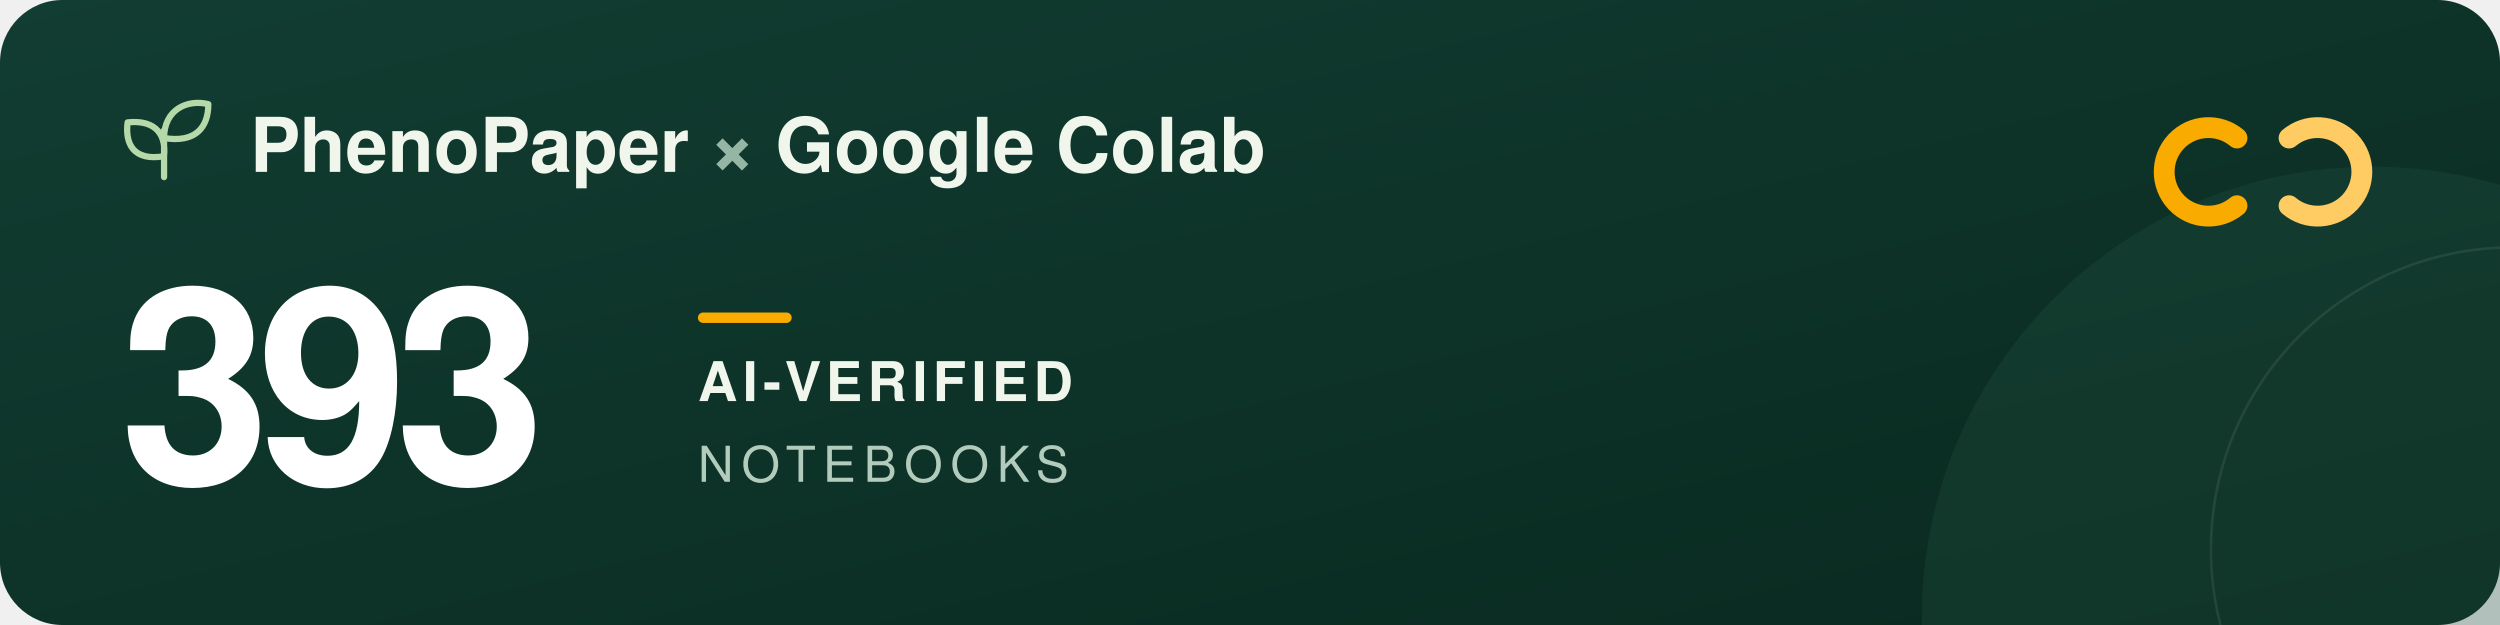
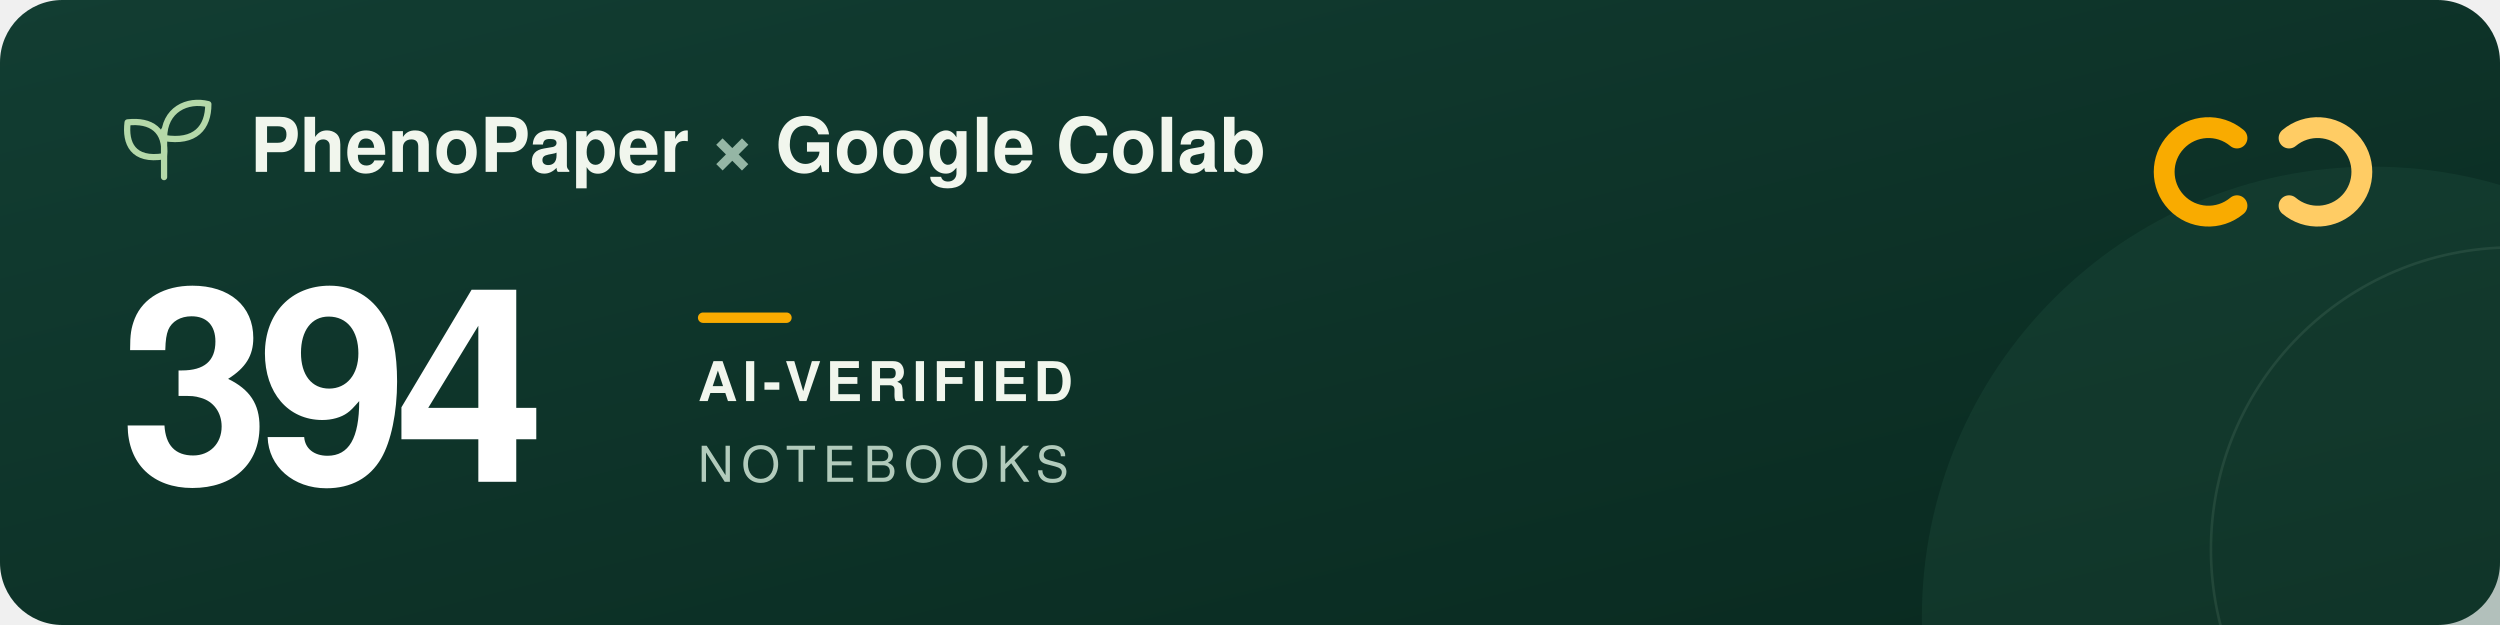
<svg xmlns="http://www.w3.org/2000/svg" width="960" height="240" viewBox="0 0 960 240" role="img" aria-labelledby="title description">
  <defs>
    <linearGradient id="forest" x2="1" y2="1">
      <stop stop-color="#123d32" />
      <stop offset="1" stop-color="#09291f" />
    </linearGradient>
  </defs>
  <rect width="960" height="240" rx="24" fill="url(#forest)" />
  <circle cx="911" cy="237" r="173" fill="#205240" opacity=".3" />
  <circle cx="965" cy="211" r="116" fill="none" stroke="#a5c6ad" stroke-opacity=".12" />
  <g transform="translate(48 39)" fill="none" stroke="#b5d9a9" stroke-width="2.4" stroke-linecap="round" stroke-linejoin="round">
    <path d="M15 29V11M15 21C3 23 0 16 1 8c9-1 15 3 14 13ZM15 14C15 3 24-1 32 1c0 9-5 15-17 13Z" />
  </g>
  <g font-family="-apple-system, BlinkMacSystemFont, 'Segoe UI', Helvetica, Arial, sans-serif">
    <text x="96" y="66" fill="#f1f6ed" font-size="29" font-weight="600">PhenoPaper <tspan fill="#95b6a5">×</tspan> Google Colab</text>
-     <text x="46" y="185" fill="#ffffff" font-size="104" font-weight="700" letter-spacing="-5">393</text>
+     <text x="46" y="185" fill="#ffffff" font-size="104" font-weight="700" letter-spacing="-5">394</text>
    <rect x="268" y="120" width="36" height="4" rx="2" fill="#f9ab00" />
    <text x="268" y="154" fill="#f1f6ed" font-size="21" font-weight="600" letter-spacing="2">AI-VERIFIED</text>
    <text x="268" y="185" fill="#b2cbbc" font-size="19" font-weight="500" letter-spacing="3">NOTEBOOKS</text>
  </g>
  <g transform="translate(832 44)" fill="none" stroke-width="8" stroke-linecap="round">
    <path d="M27 9a17 17 0 1 0 0 26" stroke="#f9ab00" />
    <path d="M47 9a17 17 0 1 1 0 26" stroke="#ffcc64" />
  </g>
</svg>
